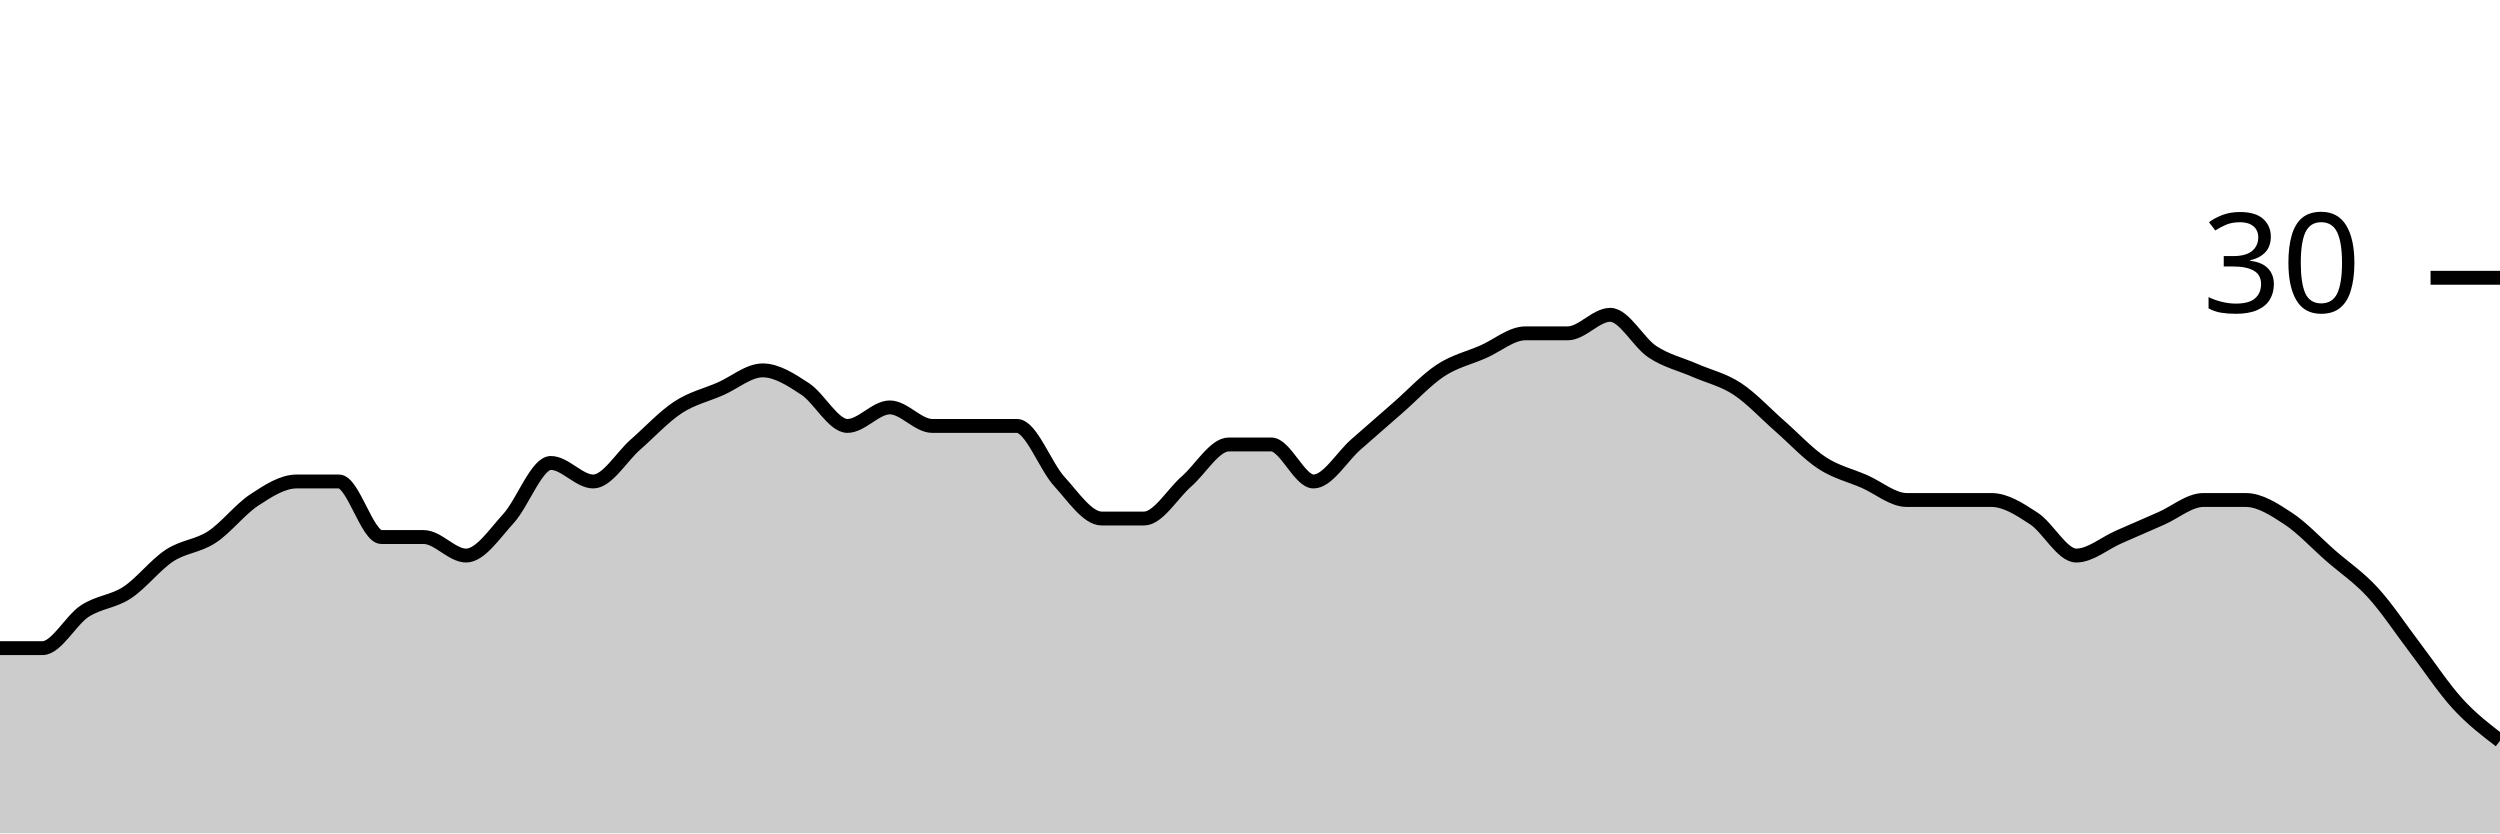
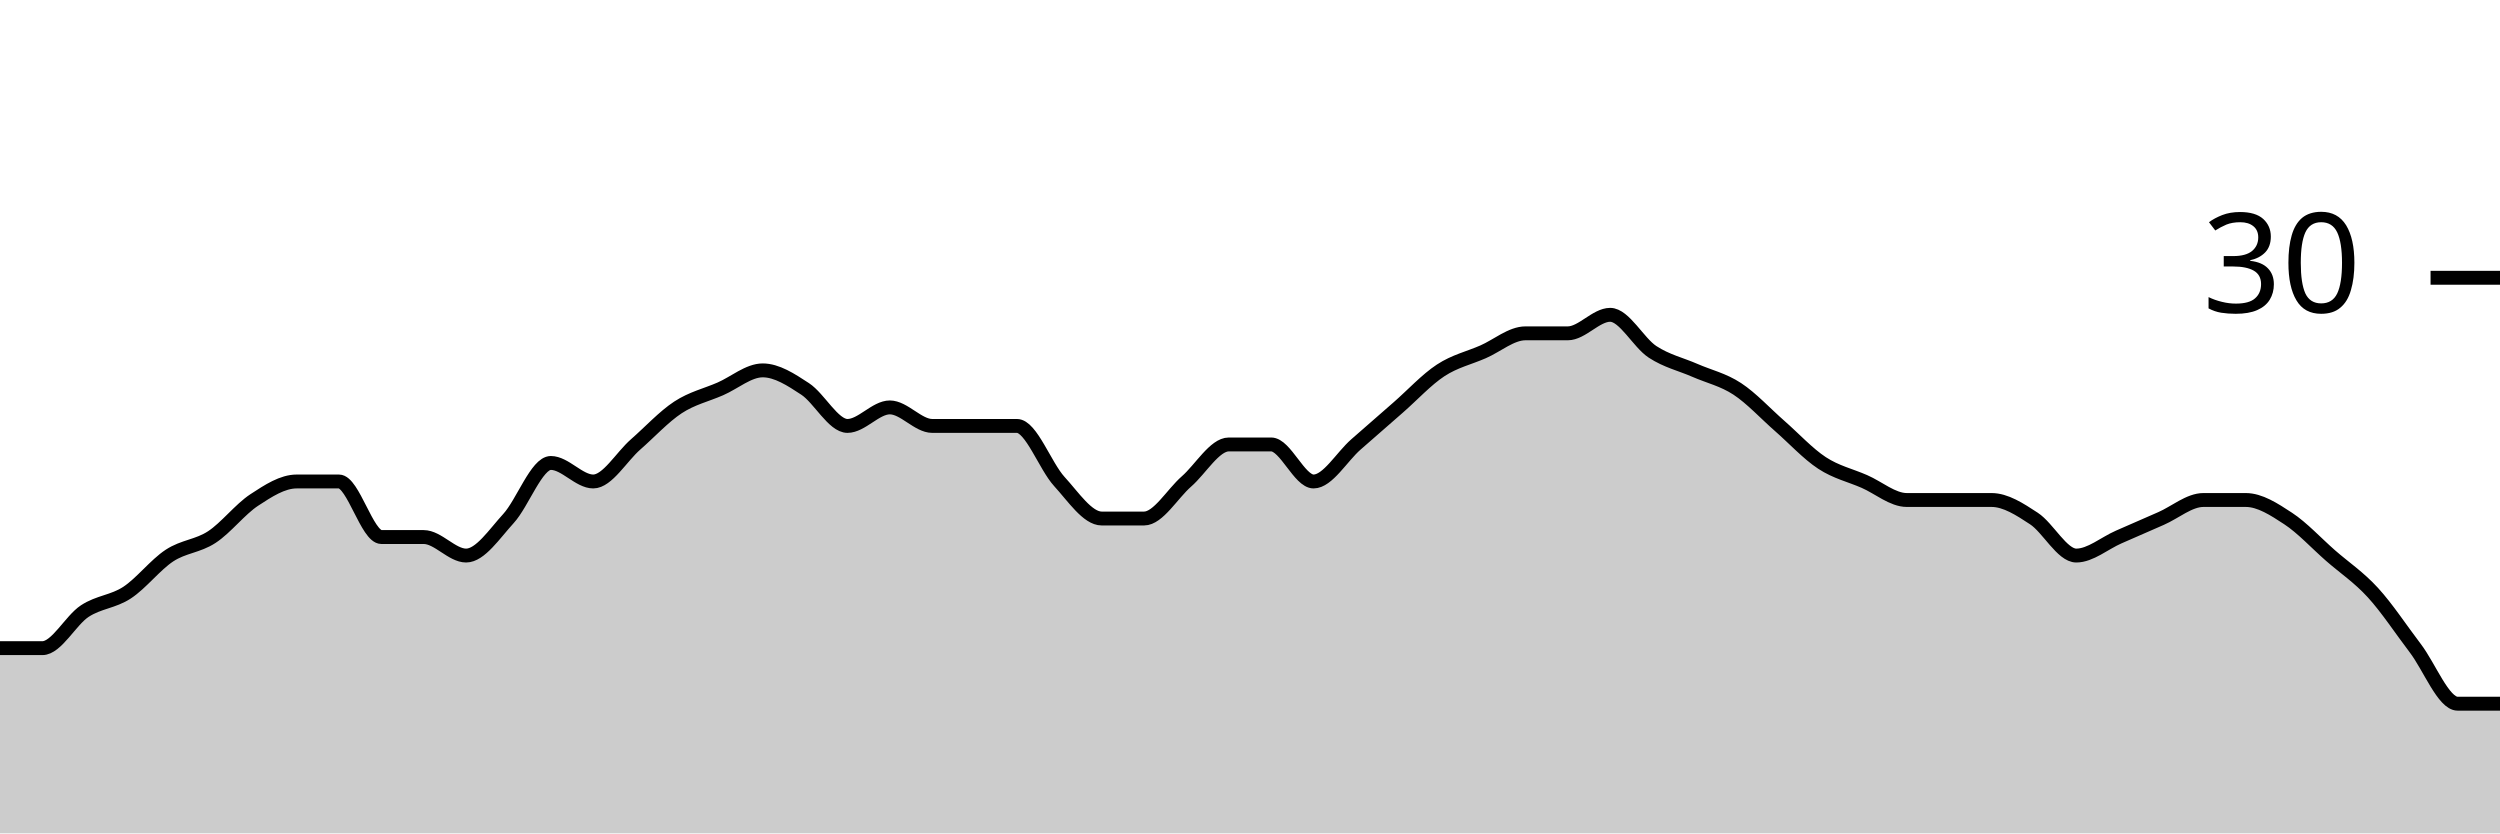
<svg xmlns="http://www.w3.org/2000/svg" viewBox="0 0 180 60">
  <g transform="translate(0,20)">
-     <path class="area" fill="rgba(0, 0, 0, 0.2)" d="M0,26.667C1.017,26.667,2.034,26.667,3.051,26.667C4.068,26.667,5.085,24.667,6.102,24C7.119,23.333,8.136,23.333,9.153,22.667C10.169,22,11.186,20.667,12.203,20C13.22,19.333,14.237,19.333,15.254,18.667C16.271,18,17.288,16.667,18.305,16C19.322,15.333,20.339,14.667,21.356,14.667C22.373,14.667,23.39,14.667,24.407,14.667C25.424,14.667,26.441,18.667,27.458,18.667C28.475,18.667,29.492,18.667,30.508,18.667C31.525,18.667,32.542,20,33.559,20C34.576,20,35.593,18.444,36.61,17.333C37.627,16.222,38.644,13.333,39.661,13.333C40.678,13.333,41.695,14.667,42.712,14.667C43.729,14.667,44.746,12.889,45.763,12C46.78,11.111,47.797,10,48.814,9.333C49.831,8.667,50.847,8.444,51.864,8C52.881,7.556,53.898,6.667,54.915,6.667C55.932,6.667,56.949,7.333,57.966,8C58.983,8.667,60,10.667,61.017,10.667C62.034,10.667,63.051,9.333,64.068,9.333C65.085,9.333,66.102,10.667,67.119,10.667C68.136,10.667,69.153,10.667,70.169,10.667C71.186,10.667,72.203,10.667,73.22,10.667C74.237,10.667,75.254,13.556,76.271,14.667C77.288,15.778,78.305,17.333,79.322,17.333C80.339,17.333,81.356,17.333,82.373,17.333C83.39,17.333,84.407,15.556,85.424,14.667C86.441,13.778,87.458,12,88.475,12C89.492,12,90.508,12,91.525,12C92.542,12,93.559,14.667,94.576,14.667C95.593,14.667,96.61,12.889,97.627,12C98.644,11.111,99.661,10.222,100.678,9.333C101.695,8.444,102.712,7.333,103.729,6.667C104.746,6,105.763,5.778,106.78,5.333C107.797,4.889,108.814,4,109.831,4C110.847,4,111.864,4,112.881,4C113.898,4,114.915,2.667,115.932,2.667C116.949,2.667,117.966,4.667,118.983,5.333C120,6,121.017,6.222,122.034,6.667C123.051,7.111,124.068,7.333,125.085,8C126.102,8.667,127.119,9.778,128.136,10.667C129.153,11.556,130.169,12.667,131.186,13.333C132.203,14,133.22,14.222,134.237,14.667C135.254,15.111,136.271,16,137.288,16C138.305,16,139.322,16,140.339,16C141.356,16,142.373,16,143.39,16C144.407,16,145.424,16.667,146.441,17.333C147.458,18,148.475,20,149.492,20C150.508,20,151.525,19.111,152.542,18.667C153.559,18.222,154.576,17.778,155.593,17.333C156.61,16.889,157.627,16,158.644,16C159.661,16,160.678,16,161.695,16C162.712,16,163.729,16.667,164.746,17.333C165.763,18,166.78,19.111,167.797,20C168.814,20.889,169.831,21.556,170.847,22.667C171.864,23.778,172.881,25.333,173.898,26.667C174.915,28,175.932,29.556,176.949,30.667C177.966,31.778,178.983,32.556,180,33.333L180,40C178.983,40,177.966,40,176.949,40C175.932,40,174.915,40,173.898,40C172.881,40,171.864,40,170.847,40C169.831,40,168.814,40,167.797,40C166.78,40,165.763,40,164.746,40C163.729,40,162.712,40,161.695,40C160.678,40,159.661,40,158.644,40C157.627,40,156.61,40,155.593,40C154.576,40,153.559,40,152.542,40C151.525,40,150.508,40,149.492,40C148.475,40,147.458,40,146.441,40C145.424,40,144.407,40,143.39,40C142.373,40,141.356,40,140.339,40C139.322,40,138.305,40,137.288,40C136.271,40,135.254,40,134.237,40C133.22,40,132.203,40,131.186,40C130.169,40,129.153,40,128.136,40C127.119,40,126.102,40,125.085,40C124.068,40,123.051,40,122.034,40C121.017,40,120,40,118.983,40C117.966,40,116.949,40,115.932,40C114.915,40,113.898,40,112.881,40C111.864,40,110.847,40,109.831,40C108.814,40,107.797,40,106.78,40C105.763,40,104.746,40,103.729,40C102.712,40,101.695,40,100.678,40C99.661,40,98.644,40,97.627,40C96.61,40,95.593,40,94.576,40C93.559,40,92.542,40,91.525,40C90.508,40,89.492,40,88.475,40C87.458,40,86.441,40,85.424,40C84.407,40,83.39,40,82.373,40C81.356,40,80.339,40,79.322,40C78.305,40,77.288,40,76.271,40C75.254,40,74.237,40,73.22,40C72.203,40,71.186,40,70.169,40C69.153,40,68.136,40,67.119,40C66.102,40,65.085,40,64.068,40C63.051,40,62.034,40,61.017,40C60,40,58.983,40,57.966,40C56.949,40,55.932,40,54.915,40C53.898,40,52.881,40,51.864,40C50.847,40,49.831,40,48.814,40C47.797,40,46.78,40,45.763,40C44.746,40,43.729,40,42.712,40C41.695,40,40.678,40,39.661,40C38.644,40,37.627,40,36.61,40C35.593,40,34.576,40,33.559,40C32.542,40,31.525,40,30.508,40C29.492,40,28.475,40,27.458,40C26.441,40,25.424,40,24.407,40C23.39,40,22.373,40,21.356,40C20.339,40,19.322,40,18.305,40C17.288,40,16.271,40,15.254,40C14.237,40,13.22,40,12.203,40C11.186,40,10.169,40,9.153,40C8.136,40,7.119,40,6.102,40C5.085,40,4.068,40,3.051,40C2.034,40,1.017,40,0,40Z" />
-     <path class="line" stroke="black" fill="none" d="M0,26.667C1.017,26.667,2.034,26.667,3.051,26.667C4.068,26.667,5.085,24.667,6.102,24C7.119,23.333,8.136,23.333,9.153,22.667C10.169,22,11.186,20.667,12.203,20C13.22,19.333,14.237,19.333,15.254,18.667C16.271,18,17.288,16.667,18.305,16C19.322,15.333,20.339,14.667,21.356,14.667C22.373,14.667,23.39,14.667,24.407,14.667C25.424,14.667,26.441,18.667,27.458,18.667C28.475,18.667,29.492,18.667,30.508,18.667C31.525,18.667,32.542,20,33.559,20C34.576,20,35.593,18.444,36.61,17.333C37.627,16.222,38.644,13.333,39.661,13.333C40.678,13.333,41.695,14.667,42.712,14.667C43.729,14.667,44.746,12.889,45.763,12C46.78,11.111,47.797,10,48.814,9.333C49.831,8.667,50.847,8.444,51.864,8C52.881,7.556,53.898,6.667,54.915,6.667C55.932,6.667,56.949,7.333,57.966,8C58.983,8.667,60,10.667,61.017,10.667C62.034,10.667,63.051,9.333,64.068,9.333C65.085,9.333,66.102,10.667,67.119,10.667C68.136,10.667,69.153,10.667,70.169,10.667C71.186,10.667,72.203,10.667,73.22,10.667C74.237,10.667,75.254,13.556,76.271,14.667C77.288,15.778,78.305,17.333,79.322,17.333C80.339,17.333,81.356,17.333,82.373,17.333C83.39,17.333,84.407,15.556,85.424,14.667C86.441,13.778,87.458,12,88.475,12C89.492,12,90.508,12,91.525,12C92.542,12,93.559,14.667,94.576,14.667C95.593,14.667,96.61,12.889,97.627,12C98.644,11.111,99.661,10.222,100.678,9.333C101.695,8.444,102.712,7.333,103.729,6.667C104.746,6,105.763,5.778,106.78,5.333C107.797,4.889,108.814,4,109.831,4C110.847,4,111.864,4,112.881,4C113.898,4,114.915,2.667,115.932,2.667C116.949,2.667,117.966,4.667,118.983,5.333C120,6,121.017,6.222,122.034,6.667C123.051,7.111,124.068,7.333,125.085,8C126.102,8.667,127.119,9.778,128.136,10.667C129.153,11.556,130.169,12.667,131.186,13.333C132.203,14,133.22,14.222,134.237,14.667C135.254,15.111,136.271,16,137.288,16C138.305,16,139.322,16,140.339,16C141.356,16,142.373,16,143.39,16C144.407,16,145.424,16.667,146.441,17.333C147.458,18,148.475,20,149.492,20C150.508,20,151.525,19.111,152.542,18.667C153.559,18.222,154.576,17.778,155.593,17.333C156.61,16.889,157.627,16,158.644,16C159.661,16,160.678,16,161.695,16C162.712,16,163.729,16.667,164.746,17.333C165.763,18,166.78,19.111,167.797,20C168.814,20.889,169.831,21.556,170.847,22.667C171.864,23.778,172.881,25.333,173.898,26.667C174.915,28,175.932,29.556,176.949,30.667C177.966,31.778,178.983,32.556,180,33.333" />
+     <path class="area" fill="rgba(0, 0, 0, 0.2)" d="M0,26.667C1.017,26.667,2.034,26.667,3.051,26.667C4.068,26.667,5.085,24.667,6.102,24C7.119,23.333,8.136,23.333,9.153,22.667C10.169,22,11.186,20.667,12.203,20C13.22,19.333,14.237,19.333,15.254,18.667C16.271,18,17.288,16.667,18.305,16C19.322,15.333,20.339,14.667,21.356,14.667C22.373,14.667,23.39,14.667,24.407,14.667C25.424,14.667,26.441,18.667,27.458,18.667C28.475,18.667,29.492,18.667,30.508,18.667C31.525,18.667,32.542,20,33.559,20C34.576,20,35.593,18.444,36.61,17.333C37.627,16.222,38.644,13.333,39.661,13.333C40.678,13.333,41.695,14.667,42.712,14.667C43.729,14.667,44.746,12.889,45.763,12C46.78,11.111,47.797,10,48.814,9.333C49.831,8.667,50.847,8.444,51.864,8C52.881,7.556,53.898,6.667,54.915,6.667C55.932,6.667,56.949,7.333,57.966,8C58.983,8.667,60,10.667,61.017,10.667C62.034,10.667,63.051,9.333,64.068,9.333C65.085,9.333,66.102,10.667,67.119,10.667C68.136,10.667,69.153,10.667,70.169,10.667C71.186,10.667,72.203,10.667,73.22,10.667C74.237,10.667,75.254,13.556,76.271,14.667C77.288,15.778,78.305,17.333,79.322,17.333C80.339,17.333,81.356,17.333,82.373,17.333C83.39,17.333,84.407,15.556,85.424,14.667C86.441,13.778,87.458,12,88.475,12C89.492,12,90.508,12,91.525,12C92.542,12,93.559,14.667,94.576,14.667C95.593,14.667,96.61,12.889,97.627,12C98.644,11.111,99.661,10.222,100.678,9.333C101.695,8.444,102.712,7.333,103.729,6.667C104.746,6,105.763,5.778,106.78,5.333C107.797,4.889,108.814,4,109.831,4C110.847,4,111.864,4,112.881,4C113.898,4,114.915,2.667,115.932,2.667C116.949,2.667,117.966,4.667,118.983,5.333C120,6,121.017,6.222,122.034,6.667C123.051,7.111,124.068,7.333,125.085,8C126.102,8.667,127.119,9.778,128.136,10.667C129.153,11.556,130.169,12.667,131.186,13.333C132.203,14,133.22,14.222,134.237,14.667C135.254,15.111,136.271,16,137.288,16C138.305,16,139.322,16,140.339,16C141.356,16,142.373,16,143.39,16C144.407,16,145.424,16.667,146.441,17.333C147.458,18,148.475,20,149.492,20C150.508,20,151.525,19.111,152.542,18.667C153.559,18.222,154.576,17.778,155.593,17.333C156.61,16.889,157.627,16,158.644,16C159.661,16,160.678,16,161.695,16C162.712,16,163.729,16.667,164.746,17.333C165.763,18,166.78,19.111,167.797,20C168.814,20.889,169.831,21.556,170.847,22.667C171.864,23.778,172.881,25.333,173.898,26.667C174.915,28,175.932,30.667,176.949,30.667C177.966,30.667,178.983,30.667,180,30.667L180,40C178.983,40,177.966,40,176.949,40C175.932,40,174.915,40,173.898,40C172.881,40,171.864,40,170.847,40C169.831,40,168.814,40,167.797,40C166.78,40,165.763,40,164.746,40C163.729,40,162.712,40,161.695,40C160.678,40,159.661,40,158.644,40C157.627,40,156.61,40,155.593,40C154.576,40,153.559,40,152.542,40C151.525,40,150.508,40,149.492,40C148.475,40,147.458,40,146.441,40C145.424,40,144.407,40,143.39,40C142.373,40,141.356,40,140.339,40C139.322,40,138.305,40,137.288,40C136.271,40,135.254,40,134.237,40C133.22,40,132.203,40,131.186,40C130.169,40,129.153,40,128.136,40C127.119,40,126.102,40,125.085,40C124.068,40,123.051,40,122.034,40C121.017,40,120,40,118.983,40C117.966,40,116.949,40,115.932,40C114.915,40,113.898,40,112.881,40C111.864,40,110.847,40,109.831,40C108.814,40,107.797,40,106.78,40C105.763,40,104.746,40,103.729,40C102.712,40,101.695,40,100.678,40C99.661,40,98.644,40,97.627,40C96.61,40,95.593,40,94.576,40C93.559,40,92.542,40,91.525,40C90.508,40,89.492,40,88.475,40C87.458,40,86.441,40,85.424,40C84.407,40,83.39,40,82.373,40C81.356,40,80.339,40,79.322,40C78.305,40,77.288,40,76.271,40C75.254,40,74.237,40,73.22,40C72.203,40,71.186,40,70.169,40C69.153,40,68.136,40,67.119,40C66.102,40,65.085,40,64.068,40C63.051,40,62.034,40,61.017,40C60,40,58.983,40,57.966,40C56.949,40,55.932,40,54.915,40C53.898,40,52.881,40,51.864,40C50.847,40,49.831,40,48.814,40C47.797,40,46.78,40,45.763,40C44.746,40,43.729,40,42.712,40C41.695,40,40.678,40,39.661,40C38.644,40,37.627,40,36.61,40C35.593,40,34.576,40,33.559,40C32.542,40,31.525,40,30.508,40C29.492,40,28.475,40,27.458,40C26.441,40,25.424,40,24.407,40C23.39,40,22.373,40,21.356,40C20.339,40,19.322,40,18.305,40C17.288,40,16.271,40,15.254,40C14.237,40,13.22,40,12.203,40C11.186,40,10.169,40,9.153,40C8.136,40,7.119,40,6.102,40C5.085,40,4.068,40,3.051,40C2.034,40,1.017,40,0,40Z" />
+     <path class="line" stroke="black" fill="none" d="M0,26.667C1.017,26.667,2.034,26.667,3.051,26.667C4.068,26.667,5.085,24.667,6.102,24C7.119,23.333,8.136,23.333,9.153,22.667C10.169,22,11.186,20.667,12.203,20C13.22,19.333,14.237,19.333,15.254,18.667C16.271,18,17.288,16.667,18.305,16C19.322,15.333,20.339,14.667,21.356,14.667C22.373,14.667,23.39,14.667,24.407,14.667C25.424,14.667,26.441,18.667,27.458,18.667C28.475,18.667,29.492,18.667,30.508,18.667C31.525,18.667,32.542,20,33.559,20C34.576,20,35.593,18.444,36.61,17.333C37.627,16.222,38.644,13.333,39.661,13.333C40.678,13.333,41.695,14.667,42.712,14.667C43.729,14.667,44.746,12.889,45.763,12C46.78,11.111,47.797,10,48.814,9.333C49.831,8.667,50.847,8.444,51.864,8C52.881,7.556,53.898,6.667,54.915,6.667C55.932,6.667,56.949,7.333,57.966,8C58.983,8.667,60,10.667,61.017,10.667C62.034,10.667,63.051,9.333,64.068,9.333C65.085,9.333,66.102,10.667,67.119,10.667C68.136,10.667,69.153,10.667,70.169,10.667C71.186,10.667,72.203,10.667,73.22,10.667C74.237,10.667,75.254,13.556,76.271,14.667C77.288,15.778,78.305,17.333,79.322,17.333C80.339,17.333,81.356,17.333,82.373,17.333C83.39,17.333,84.407,15.556,85.424,14.667C86.441,13.778,87.458,12,88.475,12C89.492,12,90.508,12,91.525,12C92.542,12,93.559,14.667,94.576,14.667C95.593,14.667,96.61,12.889,97.627,12C98.644,11.111,99.661,10.222,100.678,9.333C101.695,8.444,102.712,7.333,103.729,6.667C104.746,6,105.763,5.778,106.78,5.333C107.797,4.889,108.814,4,109.831,4C110.847,4,111.864,4,112.881,4C113.898,4,114.915,2.667,115.932,2.667C116.949,2.667,117.966,4.667,118.983,5.333C120,6,121.017,6.222,122.034,6.667C123.051,7.111,124.068,7.333,125.085,8C126.102,8.667,127.119,9.778,128.136,10.667C129.153,11.556,130.169,12.667,131.186,13.333C132.203,14,133.22,14.222,134.237,14.667C135.254,15.111,136.271,16,137.288,16C138.305,16,139.322,16,140.339,16C141.356,16,142.373,16,143.39,16C144.407,16,145.424,16.667,146.441,17.333C147.458,18,148.475,20,149.492,20C150.508,20,151.525,19.111,152.542,18.667C153.559,18.222,154.576,17.778,155.593,17.333C156.61,16.889,157.627,16,158.644,16C159.661,16,160.678,16,161.695,16C162.712,16,163.729,16.667,164.746,17.333C165.763,18,166.78,19.111,167.797,20C168.814,20.889,169.831,21.556,170.847,22.667C171.864,23.778,172.881,25.333,173.898,26.667C174.915,28,175.932,30.667,176.949,30.667C177.966,30.667,178.983,30.667,180,30.667" />
    <path class="axis-ceiling" stroke-width="1" stroke="black" fill="none" d="M175,0L180,0" />
    <text class="axis-ceiling-label" font-family="sans-serif" text-anchor="end" font-size="10px" x="170" y="2.5">30</text>
  </g>
</svg>
